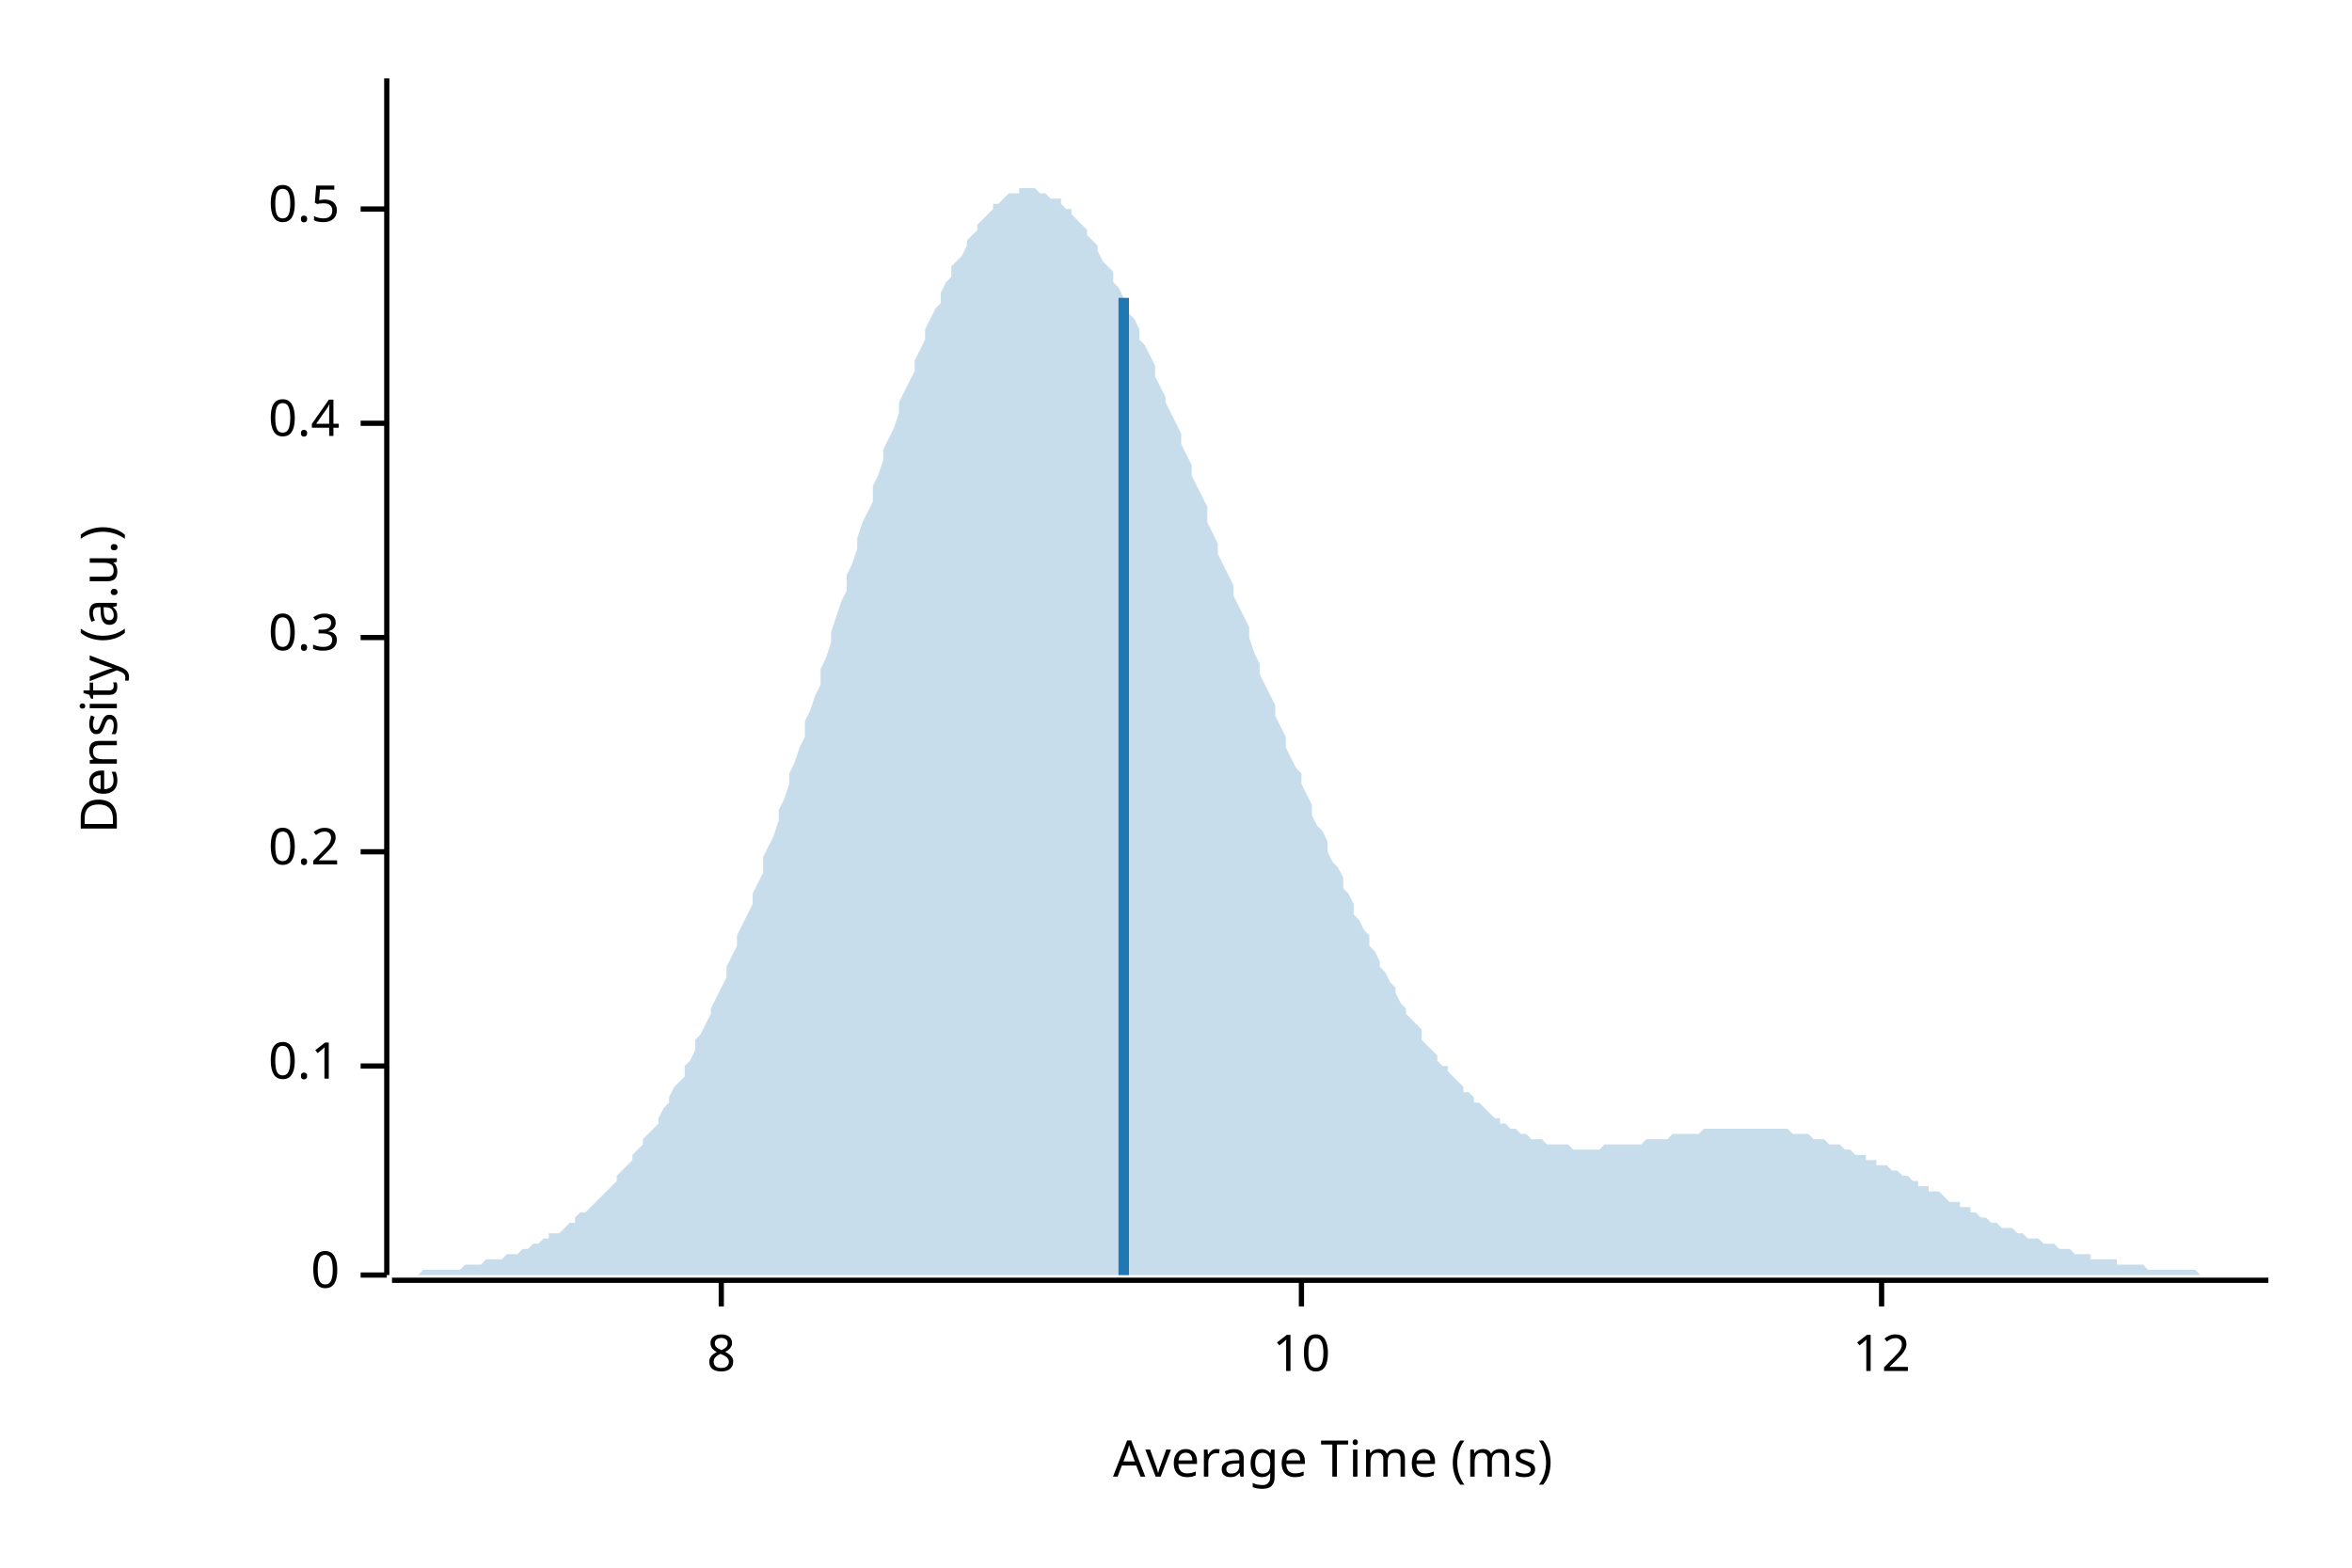
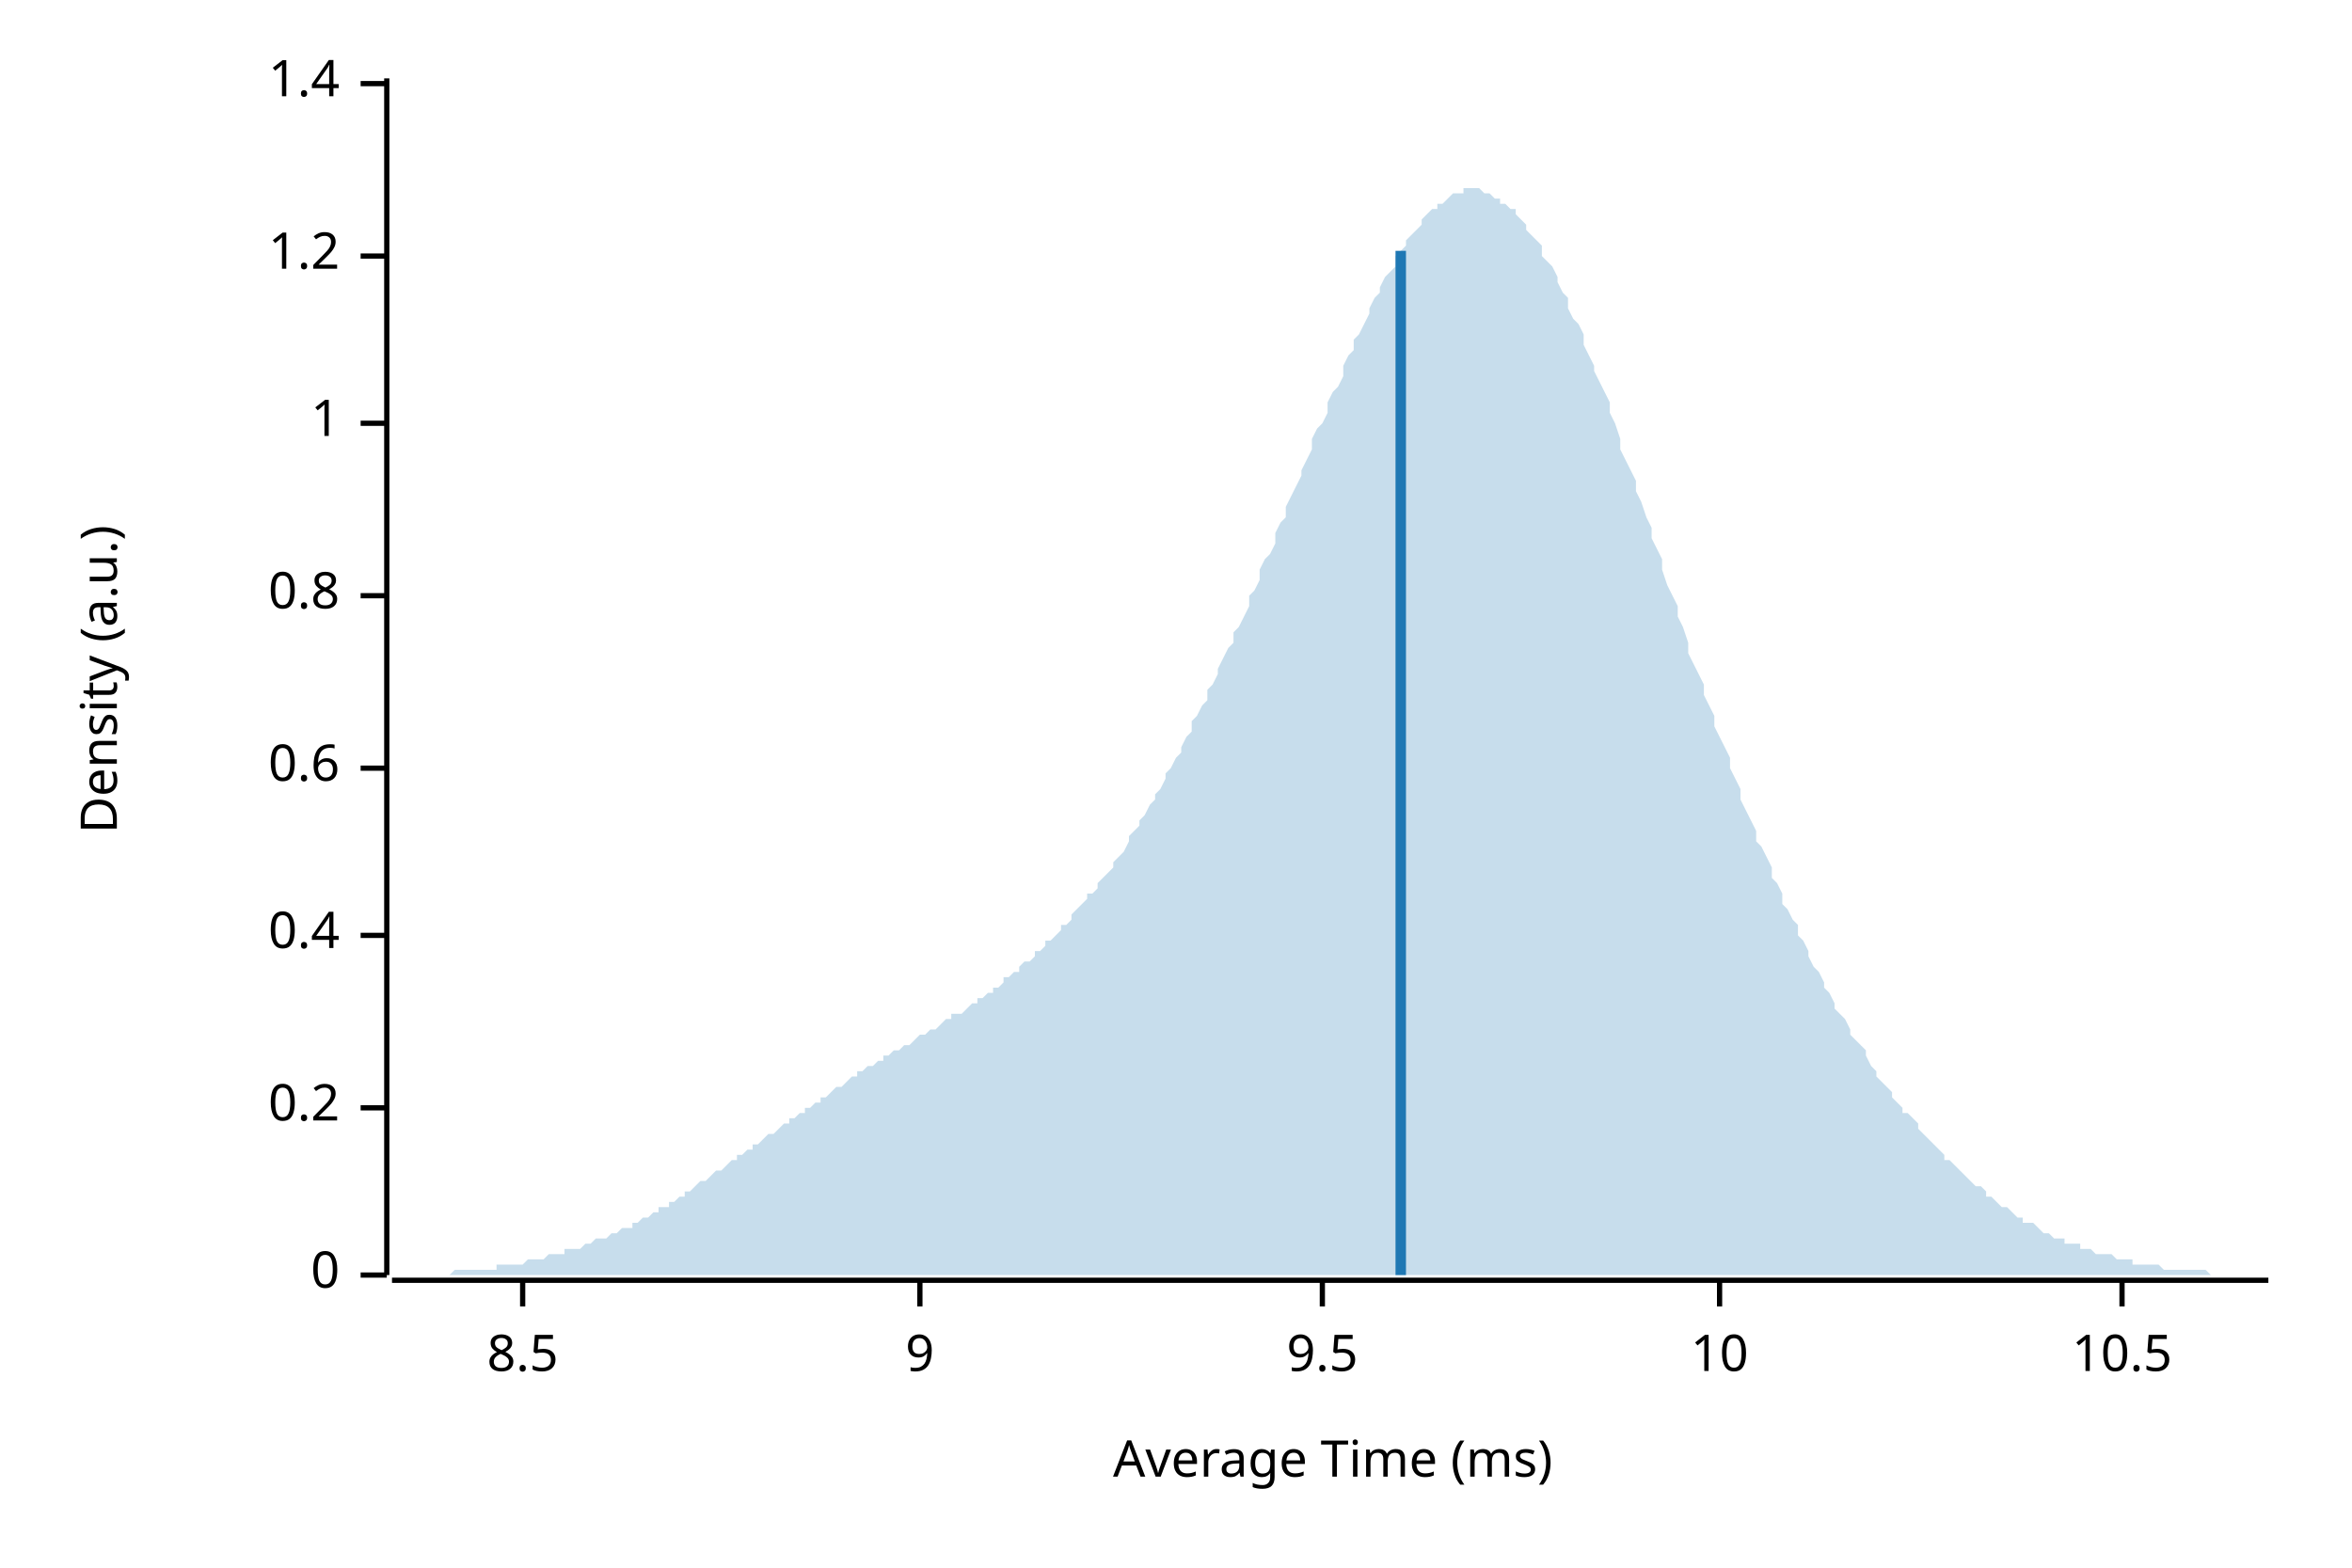
<svg xmlns="http://www.w3.org/2000/svg" width="450" height="300" viewBox="0 0 450 300">
  <text x="15" y="130" dy="0.76em" text-anchor="middle" font-family="sans-serif" font-size="9.677" opacity="1" fill="#000000" transform="rotate(270, 15, 130)">
Density (a.u.)
</text>
  <text x="255" y="285" dy="-0.5ex" text-anchor="middle" font-family="sans-serif" font-size="9.677" opacity="1" fill="#000000">
Average Time (ms)
</text>
  <polyline fill="none" opacity="1" stroke="#000000" stroke-width="1" points="74,15 74,244 " />
  <text x="65" y="244" dy="0.5ex" text-anchor="end" font-family="sans-serif" font-size="9.677" opacity="1" fill="#000000">
0
</text>
  <polyline fill="none" opacity="1" stroke="#000000" stroke-width="1" points="69,244 74,244 " />
-   <text x="65" y="204" dy="0.5ex" text-anchor="end" font-family="sans-serif" font-size="9.677" opacity="1" fill="#000000">
- 0.1
- </text>
-   <polyline fill="none" opacity="1" stroke="#000000" stroke-width="1" points="69,204 74,204 " />
-   <text x="65" y="163" dy="0.5ex" text-anchor="end" font-family="sans-serif" font-size="9.677" opacity="1" fill="#000000">
+   <text x="65" y="212" dy="0.5ex" text-anchor="end" font-family="sans-serif" font-size="9.677" opacity="1" fill="#000000">
0.2
</text>
-   <polyline fill="none" opacity="1" stroke="#000000" stroke-width="1" points="69,163 74,163 " />
-   <text x="65" y="122" dy="0.5ex" text-anchor="end" font-family="sans-serif" font-size="9.677" opacity="1" fill="#000000">
- 0.3
- </text>
-   <polyline fill="none" opacity="1" stroke="#000000" stroke-width="1" points="69,122 74,122 " />
-   <text x="65" y="81" dy="0.5ex" text-anchor="end" font-family="sans-serif" font-size="9.677" opacity="1" fill="#000000">
+   <polyline fill="none" opacity="1" stroke="#000000" stroke-width="1" points="69,212 74,212 " />
+   <text x="65" y="179" dy="0.5ex" text-anchor="end" font-family="sans-serif" font-size="9.677" opacity="1" fill="#000000">
0.4
</text>
+   <polyline fill="none" opacity="1" stroke="#000000" stroke-width="1" points="69,179 74,179 " />
+   <text x="65" y="147" dy="0.5ex" text-anchor="end" font-family="sans-serif" font-size="9.677" opacity="1" fill="#000000">
+ 0.6
+ </text>
+   <polyline fill="none" opacity="1" stroke="#000000" stroke-width="1" points="69,147 74,147 " />
+   <text x="65" y="114" dy="0.5ex" text-anchor="end" font-family="sans-serif" font-size="9.677" opacity="1" fill="#000000">
+ 0.8
+ </text>
+   <polyline fill="none" opacity="1" stroke="#000000" stroke-width="1" points="69,114 74,114 " />
+   <text x="65" y="81" dy="0.5ex" text-anchor="end" font-family="sans-serif" font-size="9.677" opacity="1" fill="#000000">
+ 1
+ </text>
  <polyline fill="none" opacity="1" stroke="#000000" stroke-width="1" points="69,81 74,81 " />
-   <text x="65" y="40" dy="0.5ex" text-anchor="end" font-family="sans-serif" font-size="9.677" opacity="1" fill="#000000">
- 0.5
+   <text x="65" y="49" dy="0.5ex" text-anchor="end" font-family="sans-serif" font-size="9.677" opacity="1" fill="#000000">
+ 1.2
</text>
-   <polyline fill="none" opacity="1" stroke="#000000" stroke-width="1" points="69,40 74,40 " />
+   <polyline fill="none" opacity="1" stroke="#000000" stroke-width="1" points="69,49 74,49 " />
+   <text x="65" y="16" dy="0.5ex" text-anchor="end" font-family="sans-serif" font-size="9.677" opacity="1" fill="#000000">
+ 1.4
+ </text>
+   <polyline fill="none" opacity="1" stroke="#000000" stroke-width="1" points="69,16 74,16 " />
  <polyline fill="none" opacity="1" stroke="#000000" stroke-width="1" points="75,245 434,245 " />
-   <text x="138" y="255" dy="0.76em" text-anchor="middle" font-family="sans-serif" font-size="9.677" opacity="1" fill="#000000">
- 8
+   <text x="100" y="255" dy="0.76em" text-anchor="middle" font-family="sans-serif" font-size="9.677" opacity="1" fill="#000000">
+ 8.5
</text>
-   <polyline fill="none" opacity="1" stroke="#000000" stroke-width="1" points="138,245 138,250 " />
-   <text x="249" y="255" dy="0.76em" text-anchor="middle" font-family="sans-serif" font-size="9.677" opacity="1" fill="#000000">
+   <polyline fill="none" opacity="1" stroke="#000000" stroke-width="1" points="100,245 100,250 " />
+   <text x="176" y="255" dy="0.76em" text-anchor="middle" font-family="sans-serif" font-size="9.677" opacity="1" fill="#000000">
+ 9
+ </text>
+   <polyline fill="none" opacity="1" stroke="#000000" stroke-width="1" points="176,245 176,250 " />
+   <text x="253" y="255" dy="0.76em" text-anchor="middle" font-family="sans-serif" font-size="9.677" opacity="1" fill="#000000">
+ 9.5
+ </text>
+   <polyline fill="none" opacity="1" stroke="#000000" stroke-width="1" points="253,245 253,250 " />
+   <text x="329" y="255" dy="0.76em" text-anchor="middle" font-family="sans-serif" font-size="9.677" opacity="1" fill="#000000">
10
</text>
-   <polyline fill="none" opacity="1" stroke="#000000" stroke-width="1" points="249,245 249,250 " />
-   <text x="360" y="255" dy="0.76em" text-anchor="middle" font-family="sans-serif" font-size="9.677" opacity="1" fill="#000000">
- 12
+   <polyline fill="none" opacity="1" stroke="#000000" stroke-width="1" points="329,245 329,250 " />
+   <text x="406" y="255" dy="0.76em" text-anchor="middle" font-family="sans-serif" font-size="9.677" opacity="1" fill="#000000">
+ 10.5
</text>
-   <polyline fill="none" opacity="1" stroke="#000000" stroke-width="1" points="360,245 360,250 " />
-   <polygon opacity="0.25" fill="#1F78B4" points="75,244 75,244 76,244 77,244 77,244 78,244 79,244 80,244 80,244 81,243 82,243 82,243 83,243 84,243 85,243 85,243 86,243 87,243 87,243 88,243 89,242 90,242 90,242 91,242 92,242 92,242 93,241 94,241 95,241 95,241 96,241 97,240 98,240 98,240 99,240 100,239 100,239 101,239 102,238 103,238 103,238 104,237 105,237 105,236 106,236 107,236 108,235 108,235 109,234 110,234 110,233 111,232 112,232 113,231 113,231 114,230 115,229 116,228 116,228 117,227 118,226 118,225 119,224 120,223 121,222 121,221 122,220 123,219 123,218 124,217 125,216 126,215 126,214 127,212 128,211 128,210 129,208 130,207 131,206 131,204 132,203 133,201 133,199 134,198 135,196 136,194 136,193 137,191 138,189 139,187 139,185 140,183 141,181 141,179 142,177 143,175 144,173 144,171 145,169 146,167 146,164 147,162 148,160 149,157 149,155 150,153 151,150 151,148 152,146 153,143 154,141 154,138 155,136 156,133 157,131 157,128 158,126 159,123 159,121 160,118 161,115 162,113 162,110 163,108 164,105 164,103 165,100 166,98 167,96 167,93 168,91 169,88 169,86 170,84 171,82 172,79 172,77 173,75 174,73 175,71 175,69 176,67 177,65 177,63 178,61 179,59 180,58 180,56 181,54 182,53 182,51 183,50 184,49 185,47 185,46 186,45 187,44 187,43 188,42 189,41 190,40 190,39 191,39 192,38 192,38 193,37 194,37 195,37 195,36 196,36 197,36 198,36 198,36 199,37 200,37 200,37 201,38 202,38 203,38 203,39 204,40 205,40 205,41 206,42 207,43 208,44 208,45 209,46 210,47 210,48 211,50 212,51 213,52 213,54 214,55 215,57 216,58 216,60 217,61 218,63 218,65 219,66 220,68 221,70 221,72 222,74 223,76 223,77 224,79 225,81 226,83 226,85 227,87 228,89 228,91 229,93 230,95 231,97 231,100 232,102 233,104 233,106 234,108 235,110 236,112 236,114 237,116 238,118 239,120 239,122 240,125 241,127 241,129 242,131 243,133 244,135 244,137 245,139 246,141 246,143 247,145 248,147 249,148 249,150 250,152 251,154 251,156 252,158 253,159 254,161 254,163 255,165 256,166 257,168 257,170 258,171 259,173 259,175 260,176 261,178 262,179 262,181 263,182 264,184 264,185 265,186 266,188 267,189 267,190 268,192 269,193 269,194 270,195 271,196 272,197 272,199 273,200 274,201 275,202 275,203 276,204 277,204 277,205 278,206 279,207 280,208 280,209 281,209 282,210 282,211 283,211 284,212 285,213 285,213 286,214 287,214 287,215 288,215 289,216 290,216 290,216 291,217 292,217 292,217 293,218 294,218 295,218 295,218 296,219 297,219 298,219 298,219 299,219 300,219 300,219 301,220 302,220 303,220 303,220 304,220 305,220 305,220 306,220 307,219 308,219 308,219 309,219 310,219 310,219 311,219 312,219 313,219 313,219 314,219 315,218 316,218 316,218 317,218 318,218 318,218 319,218 320,217 321,217 321,217 322,217 323,217 323,217 324,217 325,217 326,216 326,216 327,216 328,216 328,216 329,216 330,216 331,216 331,216 332,216 333,216 333,216 334,216 335,216 336,216 336,216 337,216 338,216 339,216 339,216 340,216 341,216 341,216 342,216 343,217 344,217 344,217 345,217 346,217 346,217 347,218 348,218 349,218 349,218 350,219 351,219 351,219 352,219 353,220 354,220 354,220 355,221 356,221 357,221 357,222 358,222 359,222 359,223 360,223 361,223 362,224 362,224 363,224 364,225 364,225 365,225 366,226 367,226 367,227 368,227 369,227 369,228 370,228 371,228 372,229 372,229 373,230 374,230 375,230 375,231 376,231 377,231 377,232 378,232 379,233 380,233 380,233 381,234 382,234 382,234 383,235 384,235 385,235 385,235 386,236 387,236 387,236 388,237 389,237 390,237 390,237 391,238 392,238 392,238 393,238 394,239 395,239 395,239 396,239 397,240 398,240 398,240 399,240 400,240 400,241 401,241 402,241 403,241 403,241 404,241 405,241 405,242 406,242 407,242 408,242 408,242 409,242 410,242 410,242 411,243 412,243 413,243 413,243 414,243 415,243 416,243 416,243 417,243 418,243 418,243 419,243 420,243 421,244 421,244 422,244 423,244 423,244 424,244 425,244 426,244 426,244 427,244 428,244 428,244 429,244 430,244 431,244 431,244 432,244 433,244 434,244 434,244 75,244 " />
-   <polyline fill="none" opacity="1" stroke="#1F78B4" stroke-width="2" points="215,244 215,57 " />
+   <polyline fill="none" opacity="1" stroke="#000000" stroke-width="1" points="406,245 406,250 " />
+   <polygon opacity="0.25" fill="#1F78B4" points="75,244 75,244 76,244 77,244 77,244 78,244 79,244 80,244 80,244 81,244 82,244 82,244 83,244 84,244 85,244 85,244 86,244 87,243 87,243 88,243 89,243 90,243 90,243 91,243 92,243 92,243 93,243 94,243 95,243 95,242 96,242 97,242 98,242 98,242 99,242 100,242 100,242 101,241 102,241 103,241 103,241 104,241 105,240 105,240 106,240 107,240 108,240 108,239 109,239 110,239 110,239 111,239 112,238 113,238 113,238 114,237 115,237 116,237 116,237 117,236 118,236 118,236 119,235 120,235 121,235 121,234 122,234 123,233 123,233 124,233 125,232 126,232 126,231 127,231 128,231 128,230 129,230 130,229 131,229 131,228 132,228 133,227 133,227 134,226 135,226 136,225 136,225 137,224 138,224 139,223 139,223 140,222 141,222 141,221 142,221 143,220 144,220 144,219 145,219 146,218 146,218 147,217 148,217 149,216 149,216 150,215 151,215 151,214 152,214 153,213 154,213 154,212 155,212 156,211 157,211 157,210 158,210 159,209 159,209 160,208 161,208 162,207 162,207 163,206 164,206 164,205 165,205 166,204 167,204 167,204 168,203 169,203 169,202 170,202 171,201 172,201 172,201 173,200 174,200 175,199 175,199 176,198 177,198 177,198 178,197 179,197 180,196 180,196 181,195 182,195 182,194 183,194 184,194 185,193 185,193 186,192 187,192 187,191 188,191 189,190 190,190 190,189 191,189 192,188 192,187 193,187 194,186 195,186 195,185 196,184 197,184 198,183 198,182 199,182 200,181 200,180 201,180 202,179 203,178 203,177 204,177 205,176 205,175 206,174 207,173 208,172 208,171 209,171 210,170 210,169 211,168 212,167 213,166 213,165 214,164 215,163 216,161 216,160 217,159 218,158 218,157 219,156 220,154 221,153 221,152 222,151 223,149 223,148 224,147 225,145 226,144 226,143 227,141 228,140 228,138 229,137 230,135 231,134 231,132 232,131 233,129 233,128 234,126 235,124 236,123 236,121 237,120 238,118 239,116 239,114 240,113 241,111 241,109 242,107 243,106 244,104 244,102 245,100 246,99 246,97 247,95 248,93 249,91 249,90 250,88 251,86 251,84 252,82 253,81 254,79 254,77 255,75 256,74 257,72 257,70 258,68 259,67 259,65 260,64 261,62 262,60 262,59 263,57 264,56 264,55 265,53 266,52 267,51 267,49 268,48 269,47 269,46 270,45 271,44 272,43 272,42 273,41 274,40 275,40 275,39 276,39 277,38 277,38 278,37 279,37 280,37 280,36 281,36 282,36 282,36 283,36 284,37 285,37 285,37 286,38 287,38 287,39 288,39 289,40 290,40 290,41 291,42 292,43 292,44 293,45 294,46 295,47 295,49 296,50 297,51 298,53 298,54 299,56 300,57 300,59 301,61 302,62 303,64 303,66 304,68 305,70 305,71 306,73 307,75 308,77 308,79 309,81 310,84 310,86 311,88 312,90 313,92 313,94 314,96 315,99 316,101 316,103 317,105 318,107 318,109 319,112 320,114 321,116 321,118 322,120 323,123 323,125 324,127 325,129 326,131 326,133 327,135 328,137 328,139 329,141 330,143 331,145 331,147 332,149 333,151 333,153 334,155 335,157 336,159 336,161 337,162 338,164 339,166 339,168 340,169 341,171 341,173 342,174 343,176 344,177 344,179 345,180 346,182 346,183 347,185 348,186 349,188 349,189 350,190 351,192 351,193 352,194 353,195 354,197 354,198 355,199 356,200 357,201 357,202 358,204 359,205 359,206 360,207 361,208 362,209 362,210 363,211 364,212 364,213 365,213 366,214 367,215 367,216 368,217 369,218 369,218 370,219 371,220 372,221 372,222 373,222 374,223 375,224 375,224 376,225 377,226 377,226 378,227 379,227 380,228 380,229 381,229 382,230 382,230 383,231 384,231 385,232 385,232 386,233 387,233 387,234 388,234 389,234 390,235 390,235 391,236 392,236 392,236 393,237 394,237 395,237 395,238 396,238 397,238 398,238 398,239 399,239 400,239 400,239 401,240 402,240 403,240 403,240 404,240 405,241 405,241 406,241 407,241 408,241 408,242 409,242 410,242 410,242 411,242 412,242 413,242 413,242 414,243 415,243 416,243 416,243 417,243 418,243 418,243 419,243 420,243 421,243 421,243 422,243 423,244 423,244 424,244 425,244 426,244 426,244 427,244 428,244 428,244 429,244 430,244 431,244 431,244 432,244 433,244 434,244 434,244 75,244 " />
+   <polyline fill="none" opacity="1" stroke="#1F78B4" stroke-width="2" points="268,244 268,48 " />
</svg>
